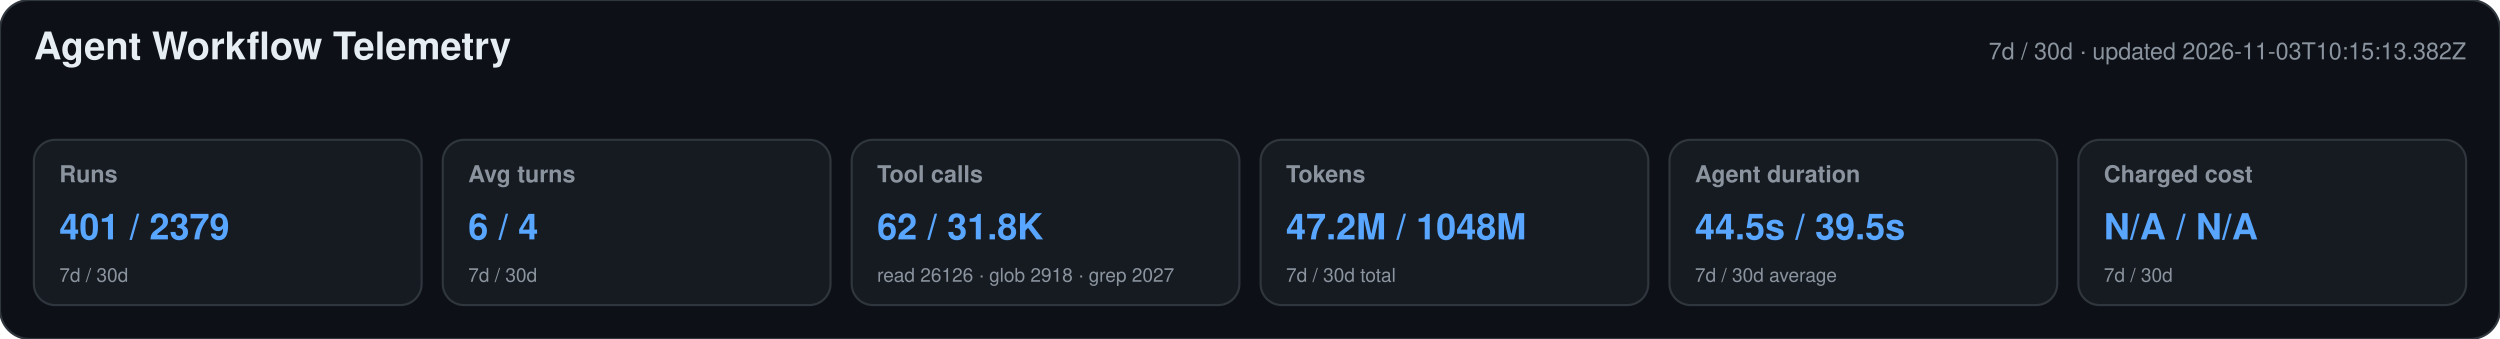
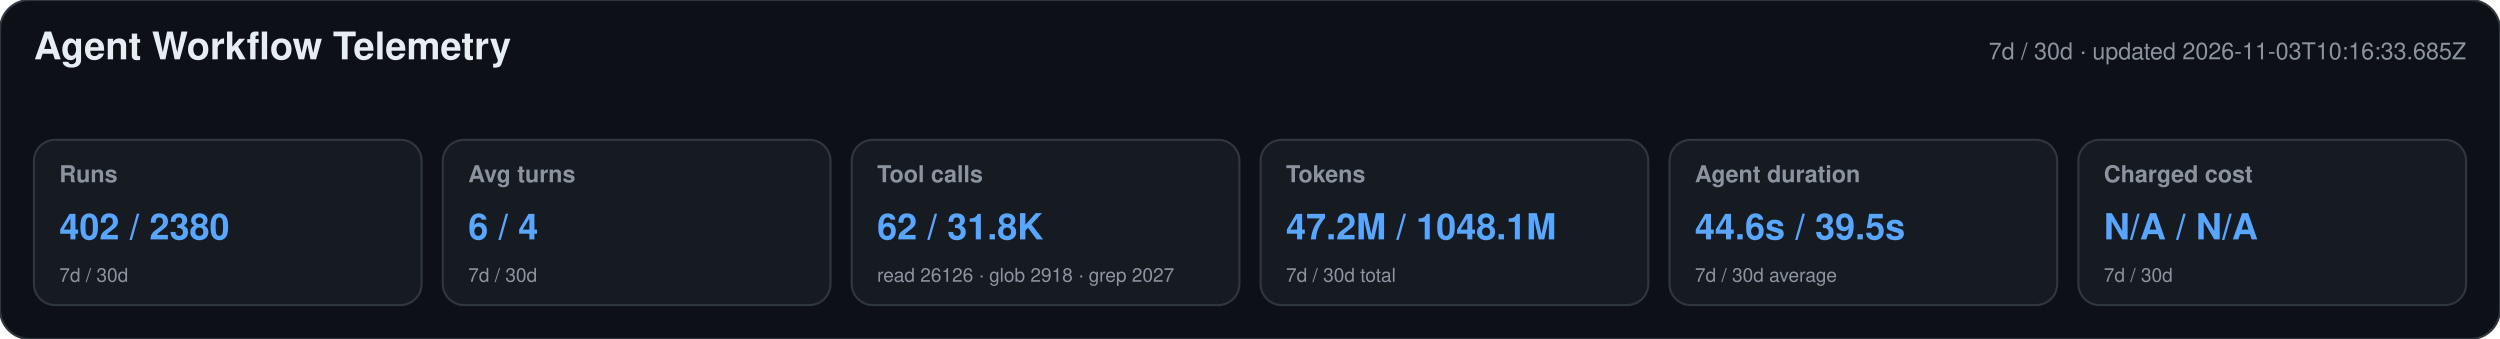
<svg xmlns="http://www.w3.org/2000/svg" width="1180" height="160" viewBox="0 0 1180 160" role="img" aria-labelledby="title desc">
  <style>text{font-family:-apple-system,BlinkMacSystemFont,"Segoe UI",Helvetica,Arial,sans-serif}.heading{font-size:18px;font-weight:650;fill:#e6edf3}.meta,.label,.secondary{fill:#8b949e}.meta,.label{font-size:11px}.label{font-weight:600}.primary{font-size:17px;font-weight:700;fill:#58a6ff}.secondary{font-size:9px}</style>
  <rect width="1180" height="160" rx="14" fill="#0d1117" stroke="#30363d" />
  <text x="16" y="28" class="heading">Agent Workflow Telemetry</text>
-   <text x="1164" y="28" text-anchor="end" class="meta">7d / 30d · updated 2026-11-03T10:15:13.382Z</text>
+   <text x="1164" y="28" text-anchor="end" class="meta">7d / 30d · updated 2026-11-03T10:16:33.685Z</text>
  <g>
    <rect x="16" y="66" width="183" height="78" rx="10" fill="#161b22" stroke="#30363d" />
    <text x="28" y="86" class="label">Runs</text>
-     <text x="28" y="113" class="primary">401 / 2379</text>
+     <text x="28" y="113" class="primary">402 / 2380</text>
    <text x="28" y="133" class="secondary">7d / 30d</text>
  </g>
  <g>
    <rect x="209" y="66" width="183" height="78" rx="10" fill="#161b22" stroke="#30363d" />
    <text x="221" y="86" class="label">Avg turns</text>
    <text x="221" y="113" class="primary">6 / 4</text>
    <text x="221" y="133" class="secondary">7d / 30d</text>
  </g>
  <g>
    <rect x="402" y="66" width="183" height="78" rx="10" fill="#161b22" stroke="#30363d" />
    <text x="414" y="86" class="label">Tool calls</text>
    <text x="414" y="113" class="primary">62 / 31.8K</text>
    <text x="414" y="133" class="secondary">read 26126 · glob 2918 · grep 2027</text>
  </g>
  <g>
    <rect x="595" y="66" width="183" height="78" rx="10" fill="#161b22" stroke="#30363d" />
    <text x="607" y="86" class="label">Tokens</text>
-     <text x="607" y="113" class="primary">47.2M / 1048M</text>
+     <text x="607" y="113" class="primary">47.2M / 1048.1M</text>
    <text x="607" y="133" class="secondary">7d / 30d total</text>
  </g>
  <g>
    <rect x="788" y="66" width="183" height="78" rx="10" fill="#161b22" stroke="#30363d" />
    <text x="800" y="86" class="label">Agent duration</text>
-     <text x="800" y="113" class="primary">44.5s / 39.5s</text>
+     <text x="800" y="113" class="primary">44.6s / 39.5s</text>
    <text x="800" y="133" class="secondary">7d / 30d average</text>
  </g>
  <g>
    <rect x="981" y="66" width="183" height="78" rx="10" fill="#161b22" stroke="#30363d" />
    <text x="993" y="86" class="label">Charged cost</text>
    <text x="993" y="113" class="primary">N/A / N/A</text>
    <text x="993" y="133" class="secondary">7d / 30d</text>
  </g>
</svg>
